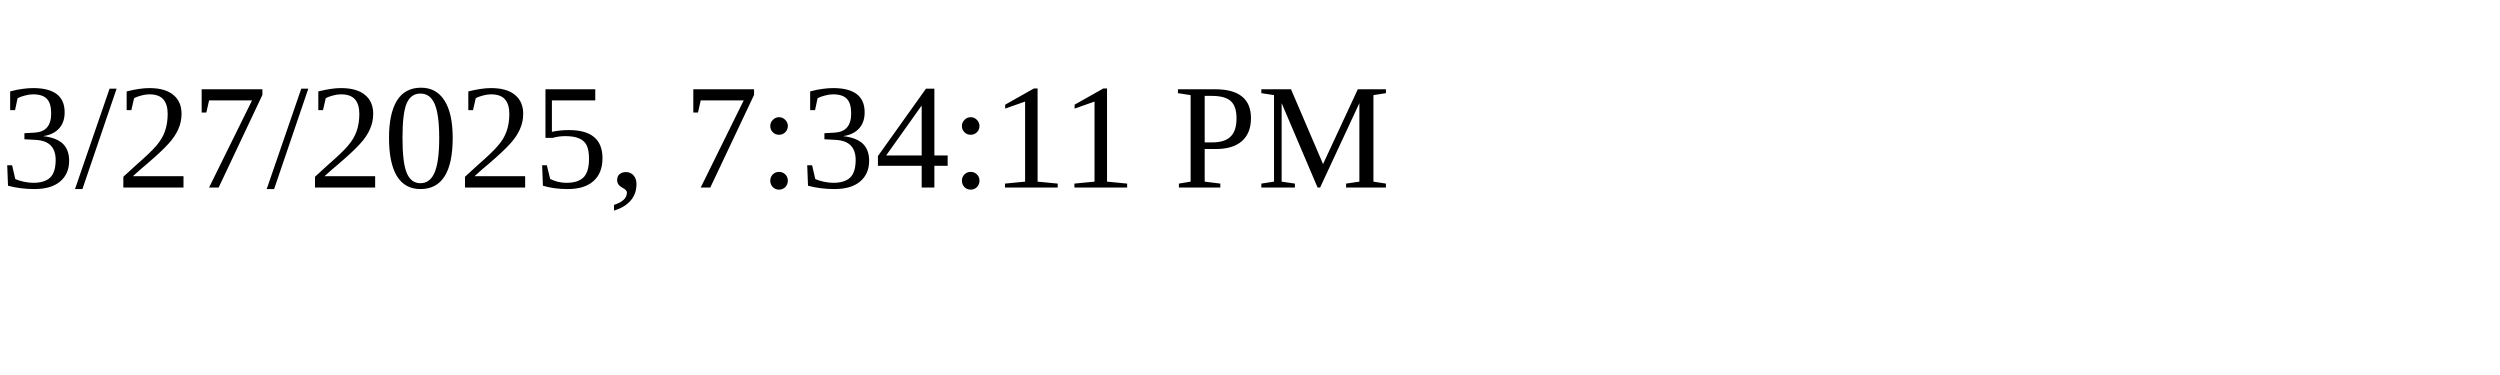
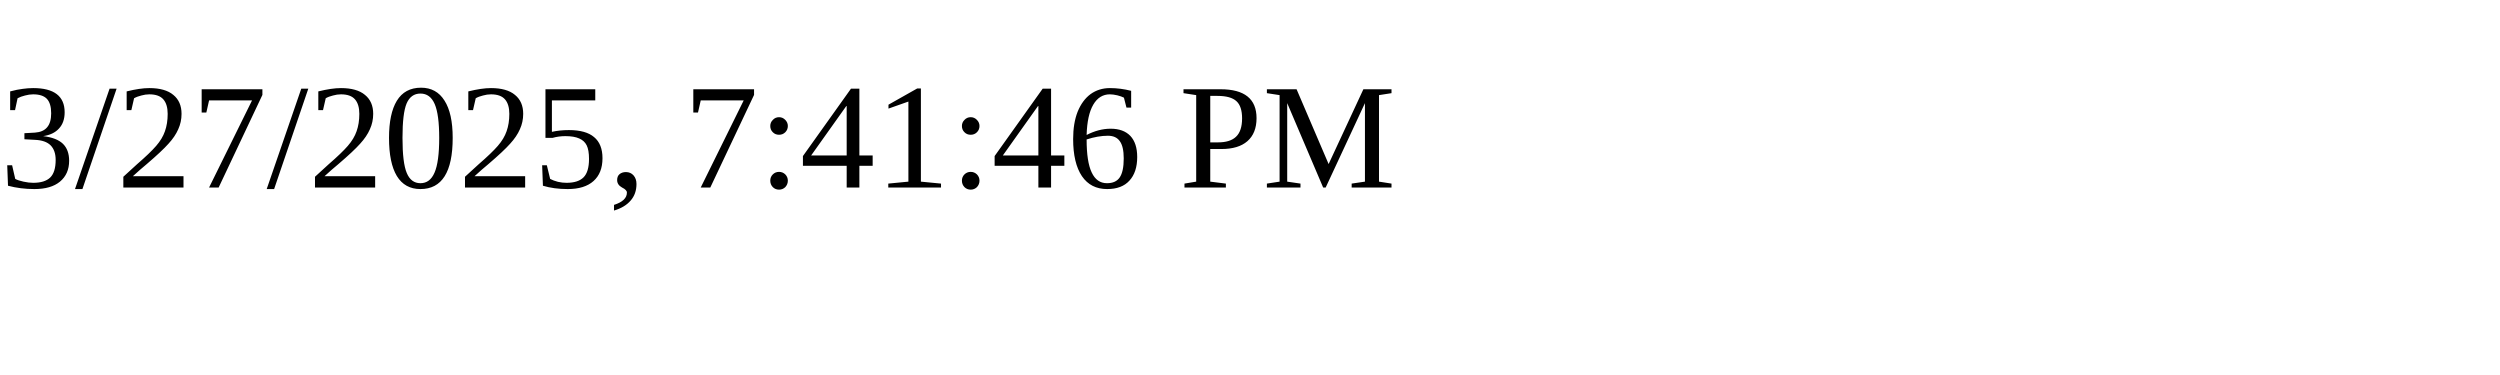
<svg xmlns="http://www.w3.org/2000/svg" height="30" width="200">
-   <text x="0" y="15">3/27/2025, 7:34:11 PM</text>
+   <text x="0" y="15">3/27/2025, 7:41:46 PM</text>
</svg>
